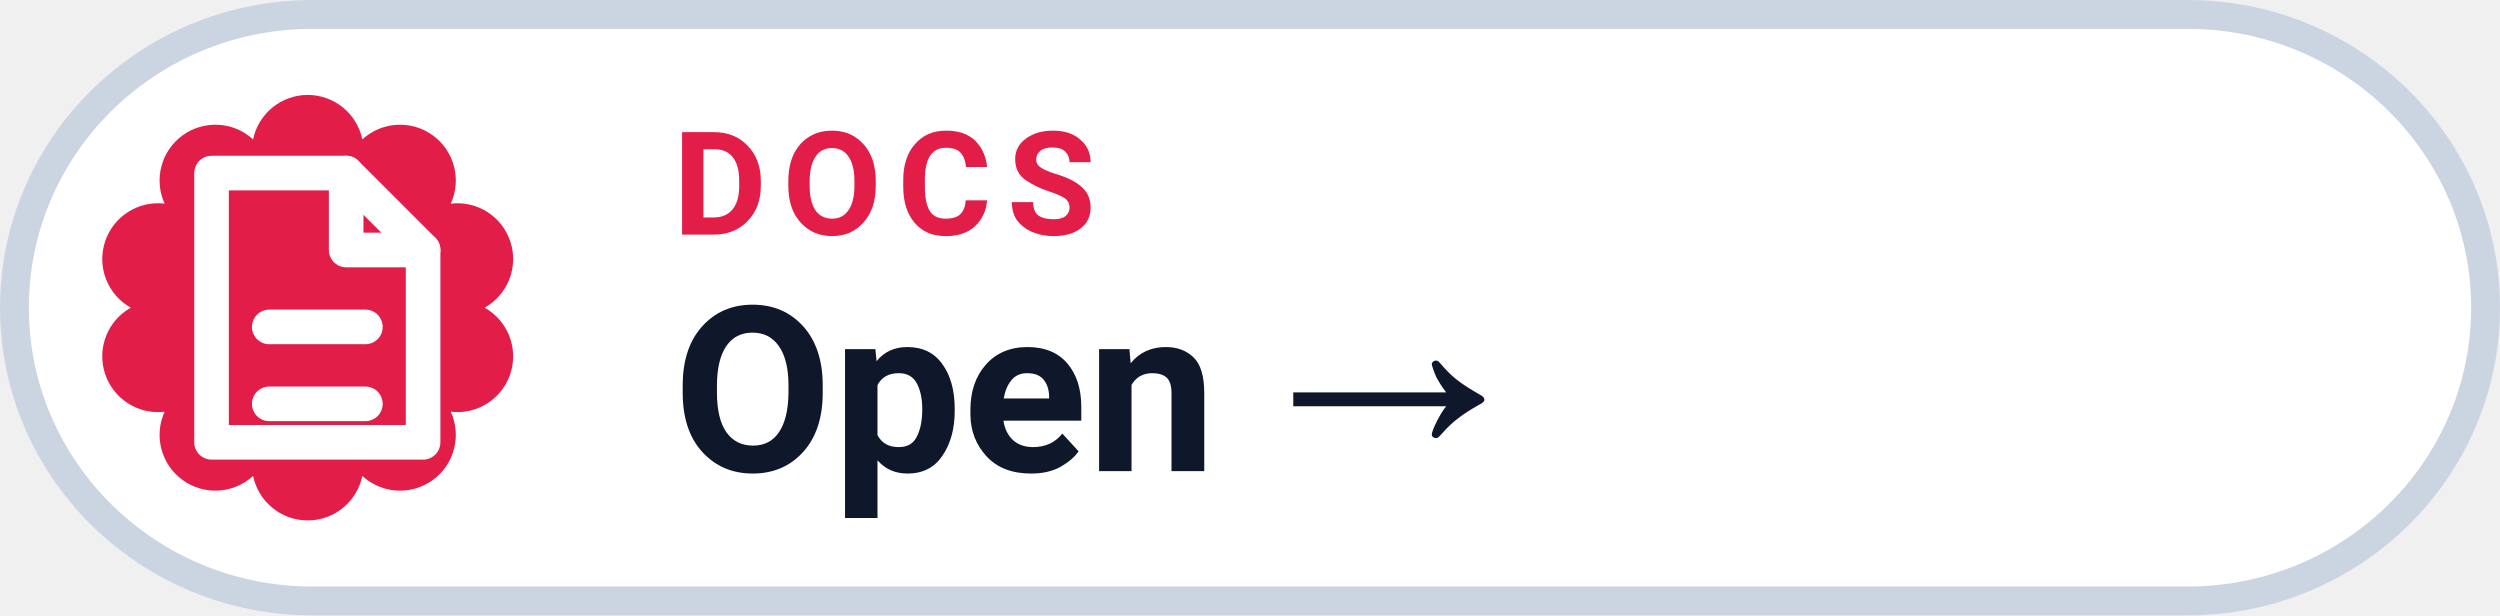
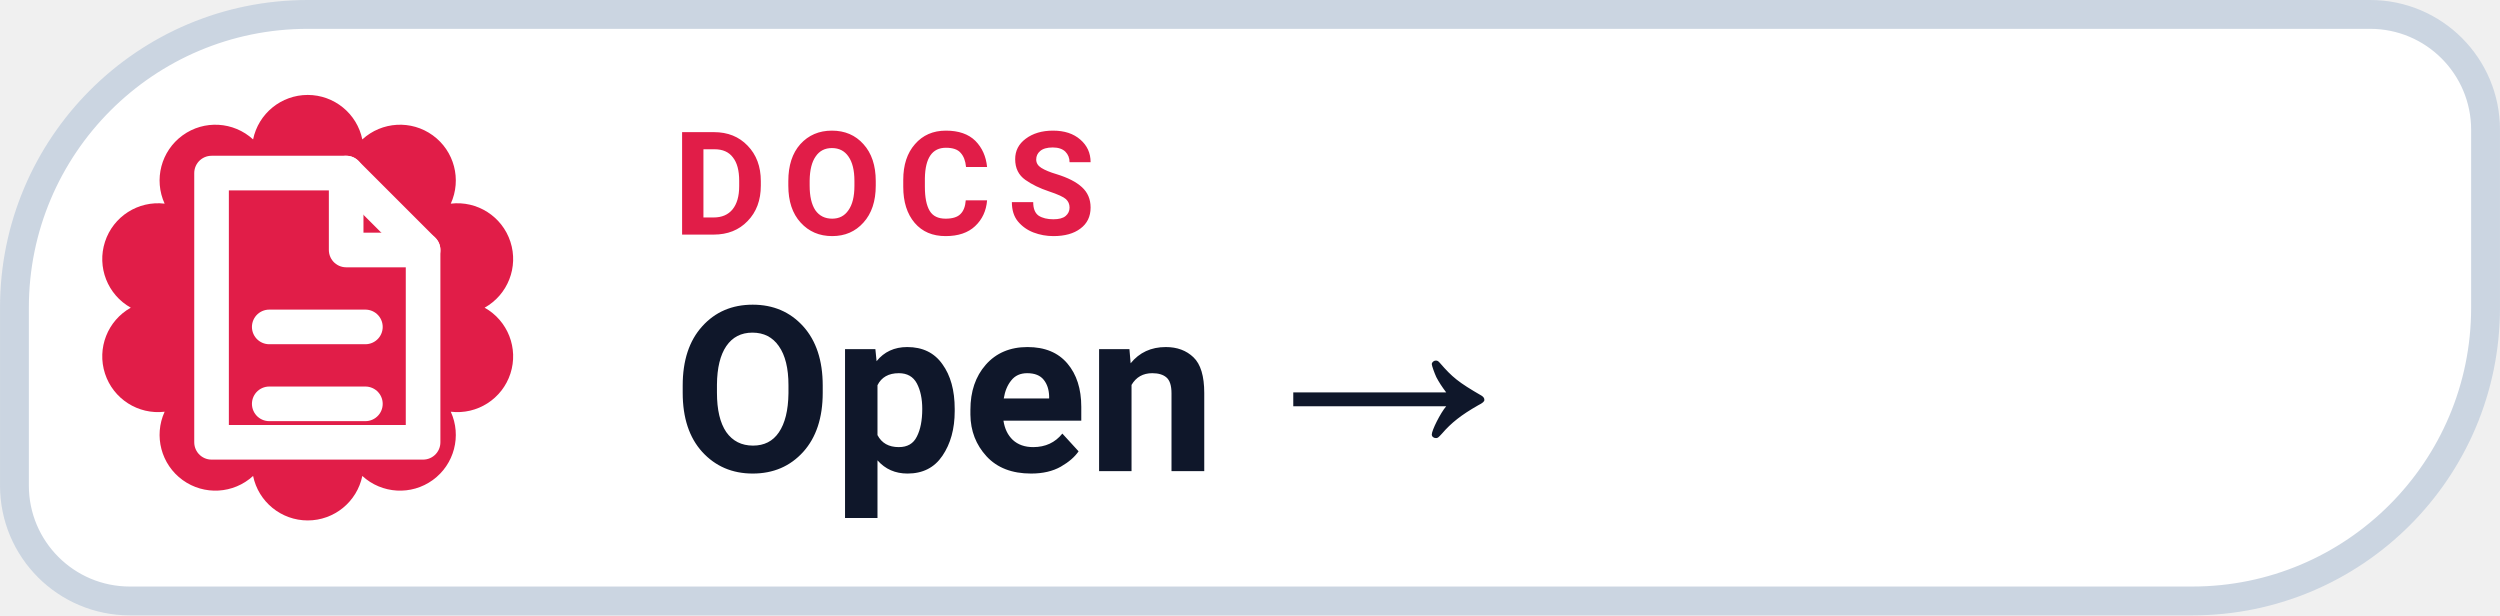
<svg xmlns="http://www.w3.org/2000/svg" width="126" height="31.015" viewBox="0 0 130 32" role="img" aria-label="DOCS Open →">
-   <rect x=".75" y=".75" width="128.5" height="30.5" rx="15.5" fill="#FFFFFF" stroke="#CBD5E1" stroke-width="1.5" />
+   <path d="M 16.00 0.75 H 123.25 A 6.00 6.00 0 0 1 129.25 6.75 V 16.00 A 15.25 15.25 0 0 1 114.00 31.25 H 6.75 A 6.00 6.00 0 0 1 0.75 25.25 V 16.00 A 15.25 15.25 0 0 1 16.00 0.75 Z" fill="#FFFFFF" stroke="#CBD5E1" stroke-width="1.5" />
  <path d="M 13.16 7.25 A 2.90 2.90 0 0 1 18.84 7.25 A 2.90 2.90 0 0 1 23.44 10.59 A 2.90 2.90 0 0 1 25.20 16.00 A 2.90 2.90 0 0 1 23.44 21.41 A 2.90 2.90 0 0 1 18.84 24.75 A 2.90 2.90 0 0 1 13.16 24.75 A 2.90 2.90 0 0 1 8.56 21.41 A 2.90 2.90 0 0 1 6.80 16.00 A 2.90 2.90 0 0 1 8.56 10.59 A 2.90 2.90 0 0 1 13.16 7.25 Z" fill="#E11D48" />
  <g transform="translate(16 16)" style="color:#FFFFFF;">
    <path d="M-5 -7 h7 l4 4 v10 h-11 Z" fill="none" stroke="currentColor" stroke-width="1.8" stroke-linejoin="round" />
    <path d="M2 -7 v4 h4 M-2 1 h5 M-2 5 h5" fill="none" stroke="currentColor" stroke-width="1.8" stroke-linecap="round" stroke-linejoin="round" />
  </g>
  <text x="35" y="12.2" fill="#E11D48" font-family="-apple-system,BlinkMacSystemFont,'Segoe UI',Roboto,Helvetica,Arial,sans-serif" font-size="7.5" font-weight="700" letter-spacing=".8">DOCS</text>
  <text x="35" y="24.5" fill="#0F172A" font-family="-apple-system,BlinkMacSystemFont,'Segoe UI',Roboto,Helvetica,Arial,sans-serif" font-size="12" font-weight="750">Open →</text>
</svg>
